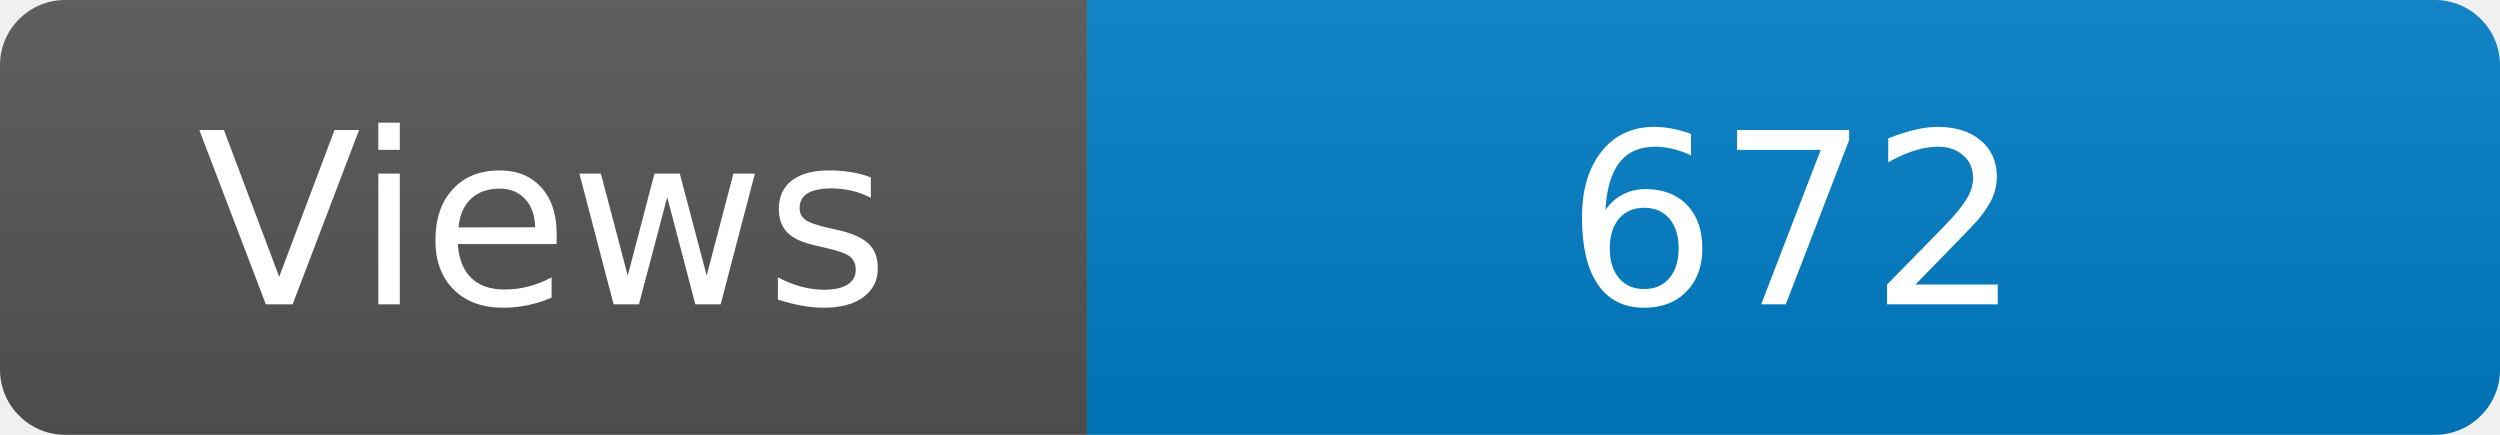
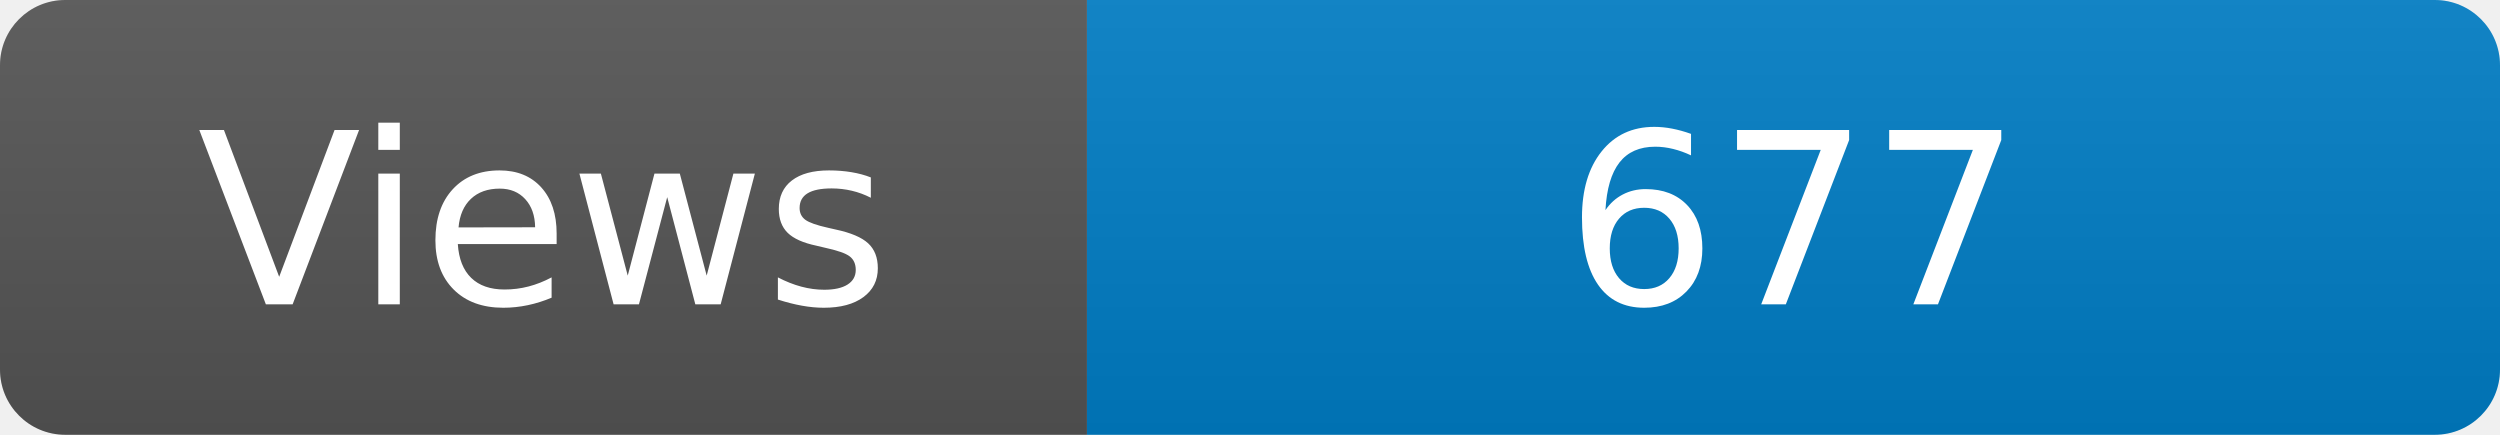
<svg xmlns="http://www.w3.org/2000/svg" width="115" height="20" role="img" aria-label="Maintained?: yes">
  <linearGradient id="s" x2="0" y2="100%">
    <stop offset="0" stop-color="#bbb" stop-opacity=".1" />
    <stop offset="1" stop-opacity=".1" />
  </linearGradient>
  <clipPath id="r">
    <rect width="115" height="20" rx="3" fill="#fff" />
  </clipPath>
  <g clip-path="url(#r)">
    <rect width="50" height="20" fill="#555" />
    <rect x="50" width="160" height="20" fill="#007ec6" />
    <rect width="115" height="20" fill="url(#s)" />
  </g>
  <g fill="#fff" text-anchor="middle" font-family="Verdana,Geneva,DejaVu Sans,sans-serif" font-size="110">
    <text x="250" y="140" transform="scale(.1)" fill="#fff">Views</text>
-     <text x="825" y="140" transform="scale(.1)" fill="#fff">672</text>
+     <text x="825" y="140" transform="scale(.1)" fill="#fff">677</text>
  </g>
</svg>
